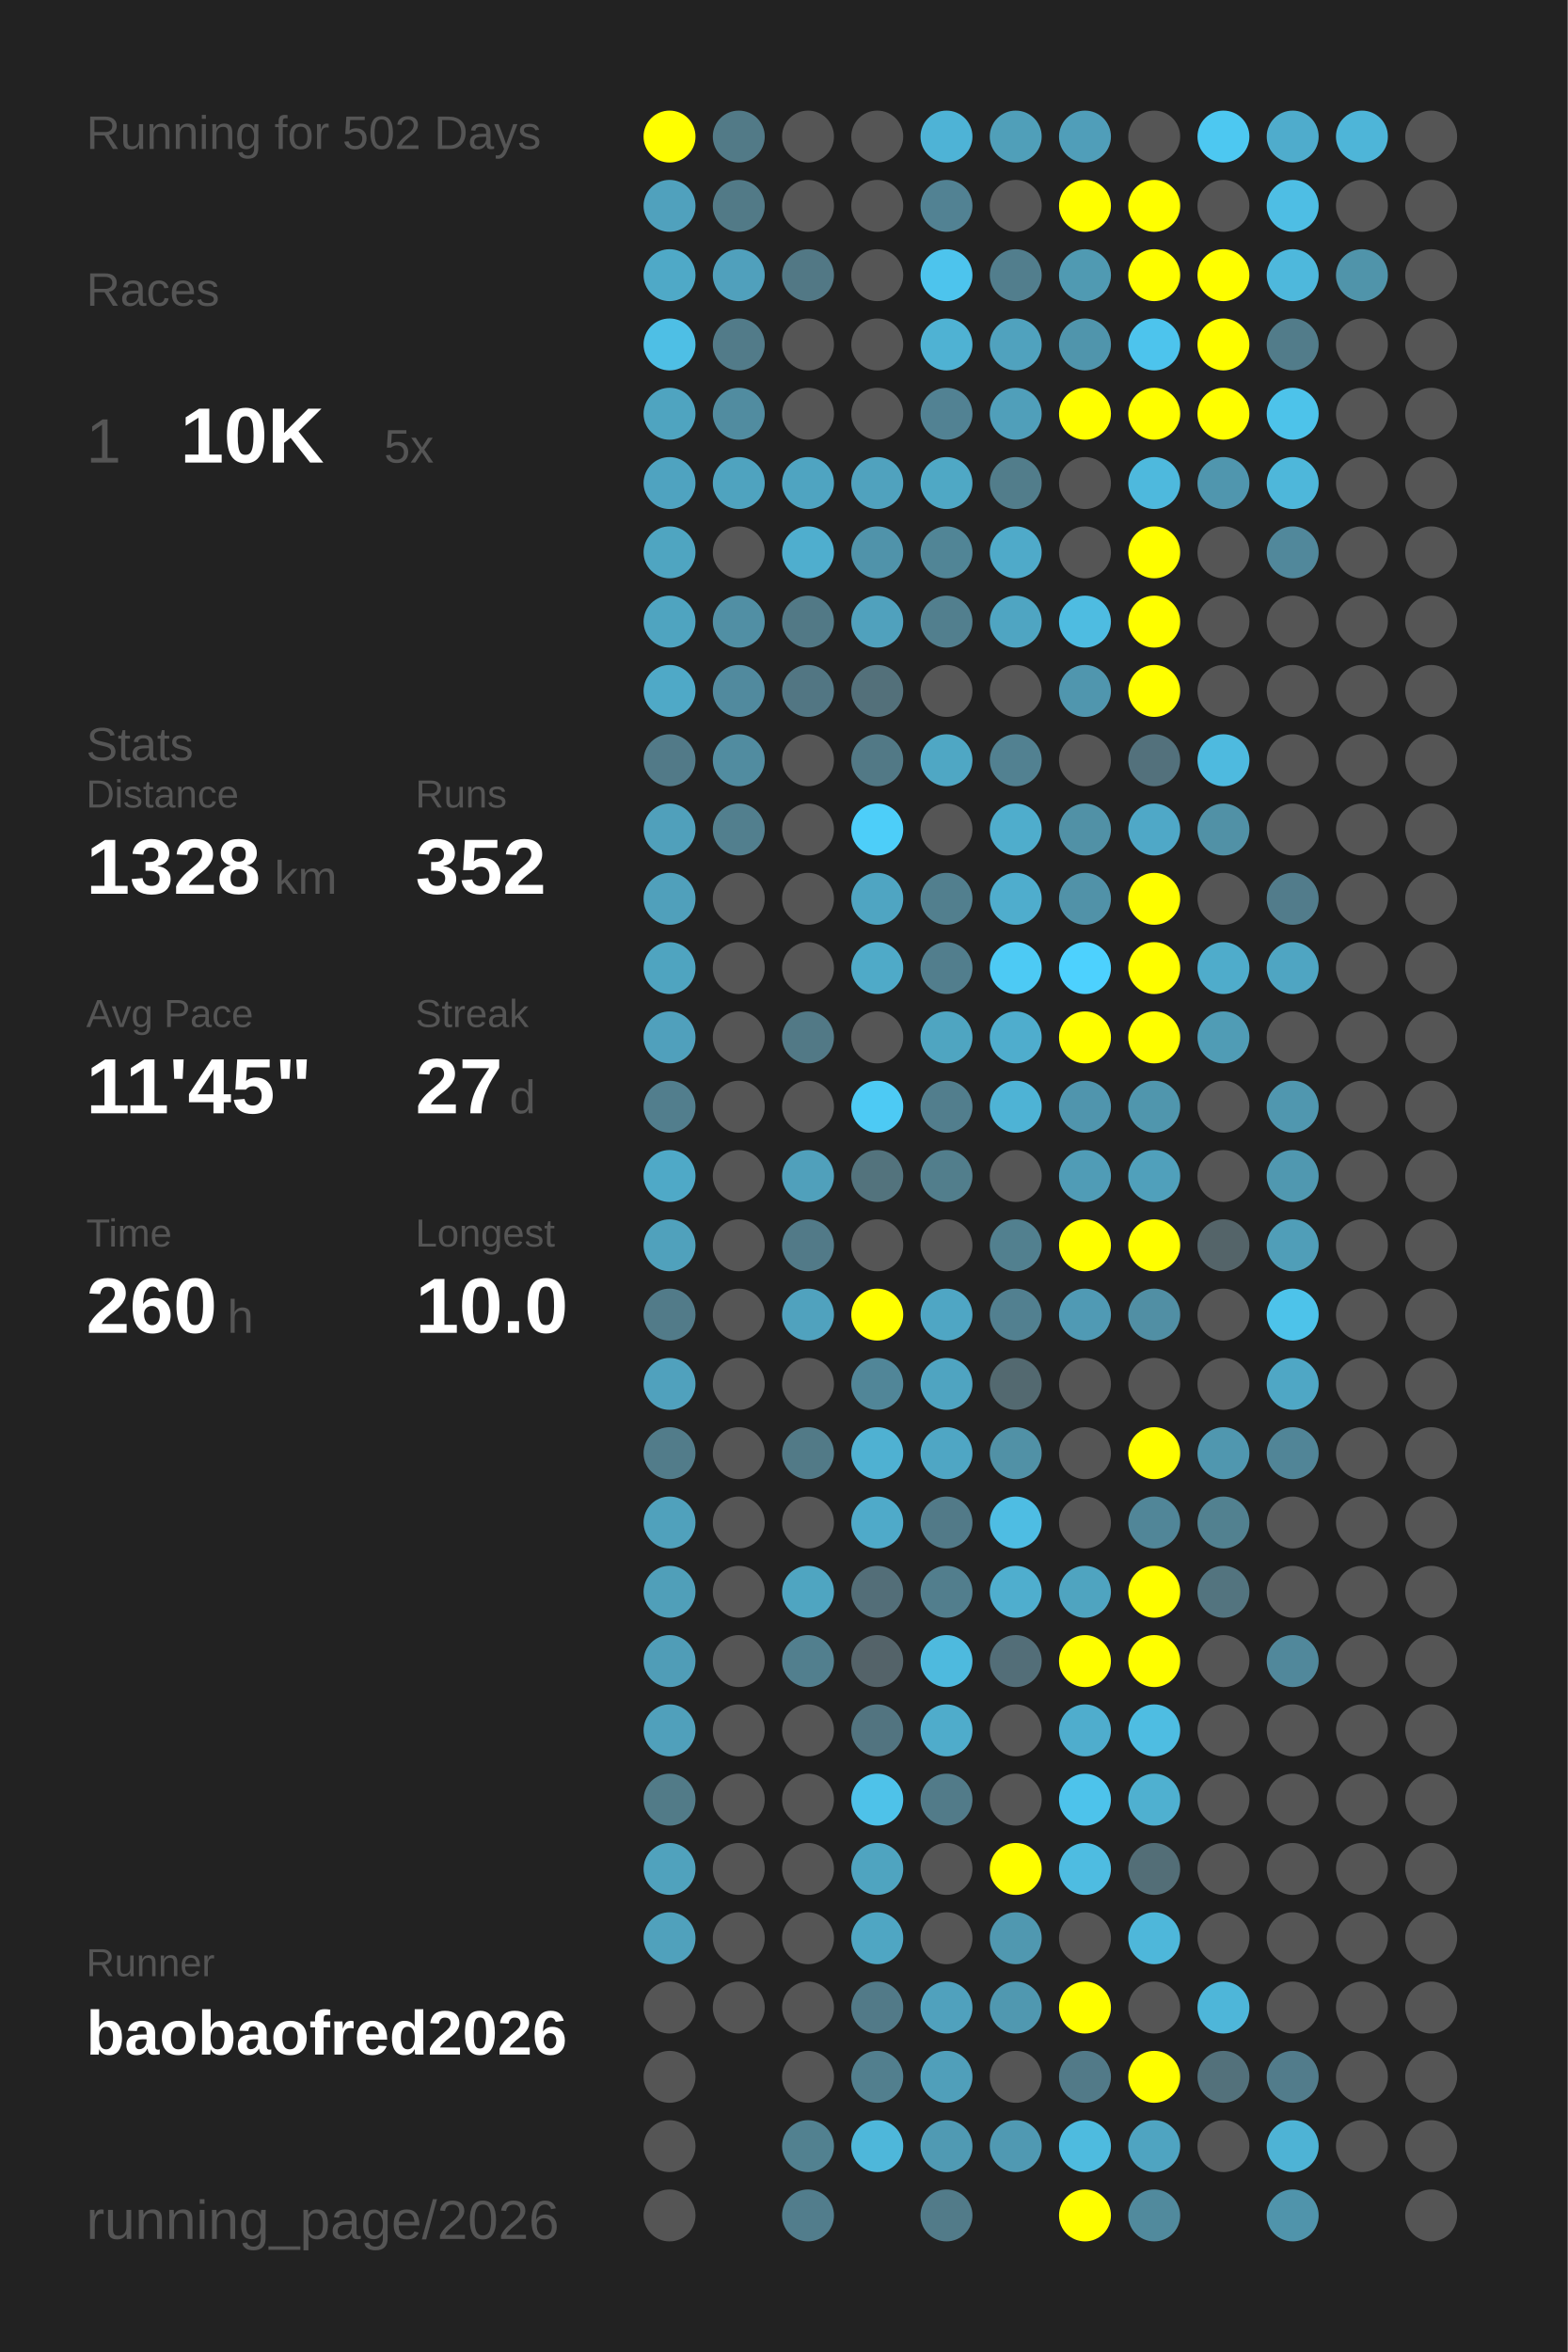
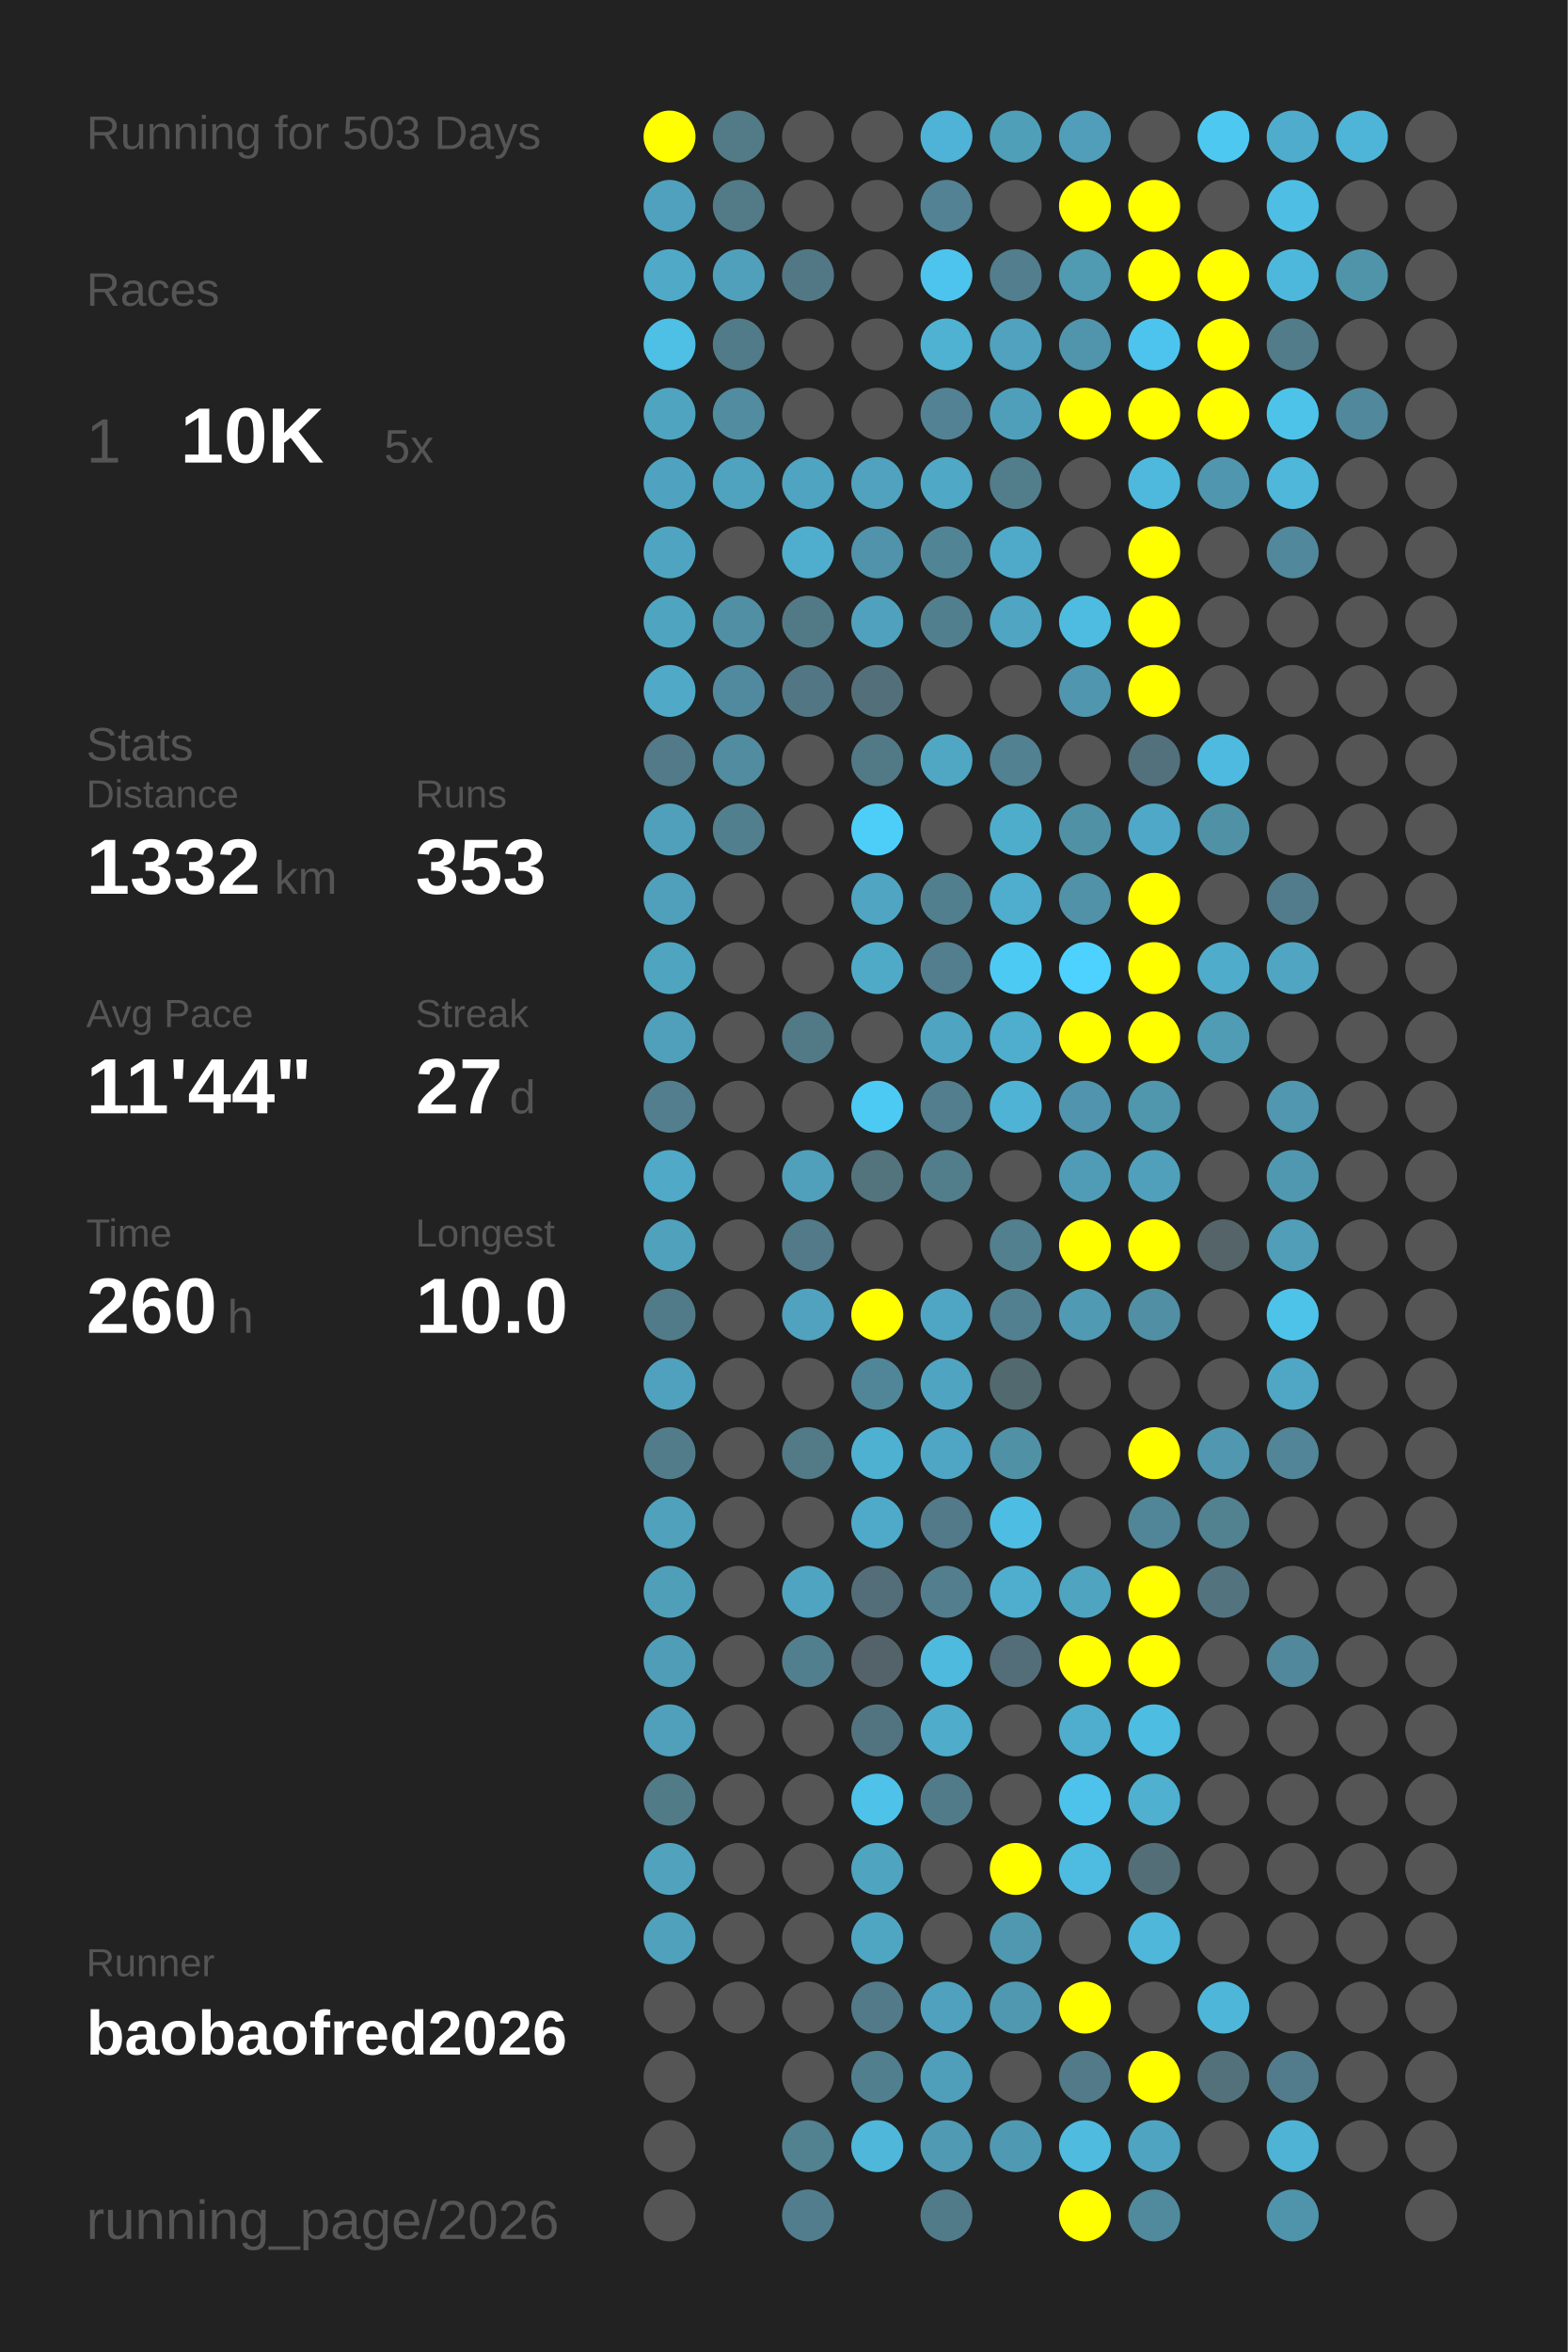
<svg xmlns="http://www.w3.org/2000/svg" baseProfile="full" height="300mm" version="1.1" viewBox="0,0,200,300" width="200mm">
  <defs />
  <rect fill="#222222" height="300" width="200" x="0" y="0" />
-   <text fill="#555555" style="font-size:6px; font-family:Arial;" x="11" y="19">Running for 502 Days</text>
+   <text fill="#555555" style="font-size:6px; font-family:Arial;" x="11" y="19">Running for 503 Days</text>
  <text fill="#555555" style="font-size:6px; font-family:Arial;" x="11" y="39">Races</text>
  <text fill="#555555" style="font-size:8px; font-family:Arial;" x="11" y="59">1</text>
  <text fill="#FFFFFF" style="font-size:10px; font-family:Arial; font-weight:bold;" x="23" y="59">10K</text>
  <text fill="#555555" style="font-size:6px; font-family:Arial;" x="49" y="59">5x</text>
  <text fill="#555555" style="font-size:6px; font-family:Arial;" x="11" y="97">Stats</text>
  <text fill="#555555" style="font-size:5px; font-family:Arial;" x="11" y="103">Distance</text>
-   <text fill="#FFFFFF" style="font-size:10px; font-family:Arial; font-weight:bold;" x="11" y="114">1328</text>
+   <text fill="#FFFFFF" style="font-size:10px; font-family:Arial; font-weight:bold;" x="11" y="114">1332</text>
  <text fill="#555555" style="font-size:6px; font-family:Arial;" x="35" y="114">km</text>
  <text fill="#555555" style="font-size:5px; font-family:Arial;" x="53" y="103">Runs</text>
-   <text fill="#FFFFFF" style="font-size:10px; font-family:Arial; font-weight:bold;" x="53" y="114">352</text>
+   <text fill="#FFFFFF" style="font-size:10px; font-family:Arial; font-weight:bold;" x="53" y="114">353</text>
  <text fill="#555555" style="font-size:5px; font-family:Arial;" x="11" y="131">Avg Pace</text>
-   <text fill="#FFFFFF" style="font-size:10px; font-family:Arial; font-weight:bold;" x="11" y="142">11'45"</text>
+   <text fill="#FFFFFF" style="font-size:10px; font-family:Arial; font-weight:bold;" x="11" y="142">11'44"</text>
  <text fill="#555555" style="font-size:5px; font-family:Arial;" x="53" y="131">Streak</text>
  <text fill="#FFFFFF" style="font-size:10px; font-family:Arial; font-weight:bold;" x="53" y="142">27</text>
  <text fill="#555555" style="font-size:6px; font-family:Arial;" x="65" y="142">d</text>
  <text fill="#555555" style="font-size:5px; font-family:Arial;" x="11" y="159">Time</text>
  <text fill="#FFFFFF" style="font-size:10px; font-family:Arial; font-weight:bold;" x="11" y="170">260</text>
  <text fill="#555555" style="font-size:6px; font-family:Arial;" x="29" y="170">h</text>
  <text fill="#555555" style="font-size:5px; font-family:Arial;" x="53" y="159">Longest</text>
  <text fill="#FFFFFF" style="font-size:10px; font-family:Arial; font-weight:bold;" x="53" y="170">10.0</text>
  <text fill="#555555" style="font-size:5px; font-family:Arial;" x="11" y="252.065">Runner</text>
  <text fill="#FFFFFF" style="font-size:8px; font-family:Arial; font-weight:bold;" x="11" y="262.065">baobaofred2026</text>
  <text fill="#555555" style="font-size:7px; font-family:Arial;" x="11" y="285.581">running_page/2026</text>
  <circle cx="85.417" cy="17.419" fill="#FFFF00" r="3.312" />
  <circle cx="85.417" cy="26.258" fill="#50a1bd" r="3.312" />
  <circle cx="85.417" cy="35.097" fill="#4fa9c7" r="3.312" />
  <circle cx="85.417" cy="43.935" fill="#4ebfe5" r="3.312" />
  <circle cx="85.417" cy="52.774" fill="#4fa4c0" r="3.312" />
  <circle cx="85.417" cy="61.613" fill="#4fa3c0" r="3.312" />
  <circle cx="85.417" cy="70.452" fill="#4fa5c1" r="3.312" />
  <circle cx="85.417" cy="79.29" fill="#4fa4c0" r="3.312" />
  <circle cx="85.417" cy="88.129" fill="#4fa9c7" r="3.312" />
  <circle cx="85.417" cy="96.968" fill="#527a88" r="3.312" />
  <circle cx="85.417" cy="105.806" fill="#50a0bb" r="3.312" />
  <circle cx="85.417" cy="114.645" fill="#50a0bb" r="3.312" />
  <circle cx="85.417" cy="123.484" fill="#4fa4c0" r="3.312" />
  <circle cx="85.417" cy="132.323" fill="#50a0bc" r="3.312" />
  <circle cx="85.417" cy="141.161" fill="#527e8d" r="3.312" />
  <circle cx="85.417" cy="150" fill="#4fa9c7" r="3.312" />
  <circle cx="85.417" cy="158.839" fill="#50a1bc" r="3.312" />
  <circle cx="85.417" cy="167.677" fill="#527b89" r="3.312" />
  <circle cx="85.417" cy="176.516" fill="#50a1bd" r="3.312" />
  <circle cx="85.417" cy="185.355" fill="#527c8a" r="3.312" />
  <circle cx="85.417" cy="194.194" fill="#50a1bc" r="3.312" />
  <circle cx="85.417" cy="203.032" fill="#509fb9" r="3.312" />
  <circle cx="85.417" cy="211.871" fill="#509db7" r="3.312" />
  <circle cx="85.417" cy="220.71" fill="#50a0bb" r="3.312" />
  <circle cx="85.417" cy="229.548" fill="#527b88" r="3.312" />
  <circle cx="85.417" cy="238.387" fill="#50a2bd" r="3.312" />
  <circle cx="85.417" cy="247.226" fill="#50a1bc" r="3.312" />
  <circle cx="85.417" cy="256.065" fill="#555555" r="3.312" />
  <circle cx="85.417" cy="264.903" fill="#555555" r="3.312" />
  <circle cx="85.417" cy="273.742" fill="#555555" r="3.312" />
  <circle cx="85.417" cy="282.581" fill="#555555" r="3.312" />
  <circle cx="94.25" cy="17.419" fill="#527a87" r="3.312" />
  <circle cx="94.25" cy="26.258" fill="#527a87" r="3.312" />
  <circle cx="94.25" cy="35.097" fill="#50a0bc" r="3.312" />
  <circle cx="94.25" cy="43.935" fill="#527b89" r="3.312" />
  <circle cx="94.25" cy="52.774" fill="#518ca0" r="3.312" />
  <circle cx="94.25" cy="61.613" fill="#4fa3bf" r="3.312" />
  <circle cx="94.25" cy="70.452" fill="#555555" r="3.312" />
  <circle cx="94.25" cy="79.29" fill="#518fa4" r="3.312" />
  <circle cx="94.25" cy="88.129" fill="#518a9e" r="3.312" />
  <circle cx="94.25" cy="96.968" fill="#518ca0" r="3.312" />
  <circle cx="94.25" cy="105.806" fill="#527f8e" r="3.312" />
  <circle cx="94.25" cy="114.645" fill="#555555" r="3.312" />
  <circle cx="94.25" cy="123.484" fill="#555555" r="3.312" />
  <circle cx="94.25" cy="132.323" fill="#555555" r="3.312" />
  <circle cx="94.25" cy="141.161" fill="#555555" r="3.312" />
  <circle cx="94.25" cy="150" fill="#555555" r="3.312" />
  <circle cx="94.25" cy="158.839" fill="#555555" r="3.312" />
  <circle cx="94.25" cy="167.677" fill="#555555" r="3.312" />
  <circle cx="94.25" cy="176.516" fill="#555555" r="3.312" />
  <circle cx="94.25" cy="185.355" fill="#555555" r="3.312" />
  <circle cx="94.25" cy="194.194" fill="#555555" r="3.312" />
  <circle cx="94.25" cy="203.032" fill="#555555" r="3.312" />
  <circle cx="94.25" cy="211.871" fill="#555555" r="3.312" />
  <circle cx="94.25" cy="220.71" fill="#555555" r="3.312" />
  <circle cx="94.25" cy="229.548" fill="#555555" r="3.312" />
  <circle cx="94.25" cy="238.387" fill="#555555" r="3.312" />
  <circle cx="94.25" cy="247.226" fill="#555555" r="3.312" />
  <circle cx="94.25" cy="256.065" fill="#555555" r="3.312" />
  <circle cx="103.083" cy="17.419" fill="#555555" r="3.312" />
  <circle cx="103.083" cy="26.258" fill="#555555" r="3.312" />
  <circle cx="103.083" cy="35.097" fill="#527885" r="3.312" />
  <circle cx="103.083" cy="43.935" fill="#555555" r="3.312" />
  <circle cx="103.083" cy="52.774" fill="#555555" r="3.312" />
  <circle cx="103.083" cy="61.613" fill="#4fa4c1" r="3.312" />
  <circle cx="103.083" cy="70.452" fill="#4faece" r="3.312" />
  <circle cx="103.083" cy="79.29" fill="#527986" r="3.312" />
  <circle cx="103.083" cy="88.129" fill="#527683" r="3.312" />
  <circle cx="103.083" cy="96.968" fill="#555555" r="3.312" />
  <circle cx="103.083" cy="105.806" fill="#555555" r="3.312" />
  <circle cx="103.083" cy="114.645" fill="#555555" r="3.312" />
  <circle cx="103.083" cy="123.484" fill="#555555" r="3.312" />
  <circle cx="103.083" cy="132.323" fill="#527986" r="3.312" />
  <circle cx="103.083" cy="141.161" fill="#555555" r="3.312" />
  <circle cx="103.083" cy="150" fill="#50a0bb" r="3.312" />
  <circle cx="103.083" cy="158.839" fill="#527a88" r="3.312" />
  <circle cx="103.083" cy="167.677" fill="#50a2be" r="3.312" />
  <circle cx="103.083" cy="176.516" fill="#555555" r="3.312" />
  <circle cx="103.083" cy="185.355" fill="#527a87" r="3.312" />
  <circle cx="103.083" cy="194.194" fill="#555555" r="3.312" />
  <circle cx="103.083" cy="203.032" fill="#4fa5c1" r="3.312" />
  <circle cx="103.083" cy="211.871" fill="#527f8e" r="3.312" />
  <circle cx="103.083" cy="220.71" fill="#555555" r="3.312" />
  <circle cx="103.083" cy="229.548" fill="#555555" r="3.312" />
  <circle cx="103.083" cy="238.387" fill="#555555" r="3.312" />
  <circle cx="103.083" cy="247.226" fill="#555555" r="3.312" />
  <circle cx="103.083" cy="256.065" fill="#555555" r="3.312" />
  <circle cx="103.083" cy="264.903" fill="#555555" r="3.312" />
  <circle cx="103.083" cy="273.742" fill="#528190" r="3.312" />
  <circle cx="103.083" cy="282.581" fill="#527d8c" r="3.312" />
  <circle cx="111.917" cy="17.419" fill="#555555" r="3.312" />
  <circle cx="111.917" cy="26.258" fill="#555555" r="3.312" />
  <circle cx="111.917" cy="35.097" fill="#555555" r="3.312" />
  <circle cx="111.917" cy="43.935" fill="#555555" r="3.312" />
  <circle cx="111.917" cy="52.774" fill="#555555" r="3.312" />
  <circle cx="111.917" cy="61.613" fill="#50a2be" r="3.312" />
  <circle cx="111.917" cy="70.452" fill="#5093aa" r="3.312" />
  <circle cx="111.917" cy="79.29" fill="#50a1bd" r="3.312" />
  <circle cx="111.917" cy="88.129" fill="#53707a" r="3.312" />
  <circle cx="111.917" cy="96.968" fill="#527986" r="3.312" />
  <circle cx="111.917" cy="105.806" fill="#4dcef9" r="3.312" />
  <circle cx="111.917" cy="114.645" fill="#4fa5c2" r="3.312" />
  <circle cx="111.917" cy="123.484" fill="#4faac8" r="3.312" />
  <circle cx="111.917" cy="132.323" fill="#555555" r="3.312" />
  <circle cx="111.917" cy="141.161" fill="#4dcaf4" r="3.312" />
  <circle cx="111.917" cy="150" fill="#53737d" r="3.312" />
  <circle cx="111.917" cy="158.839" fill="#555555" r="3.312" />
  <circle cx="111.917" cy="167.677" fill="#FFFF00" r="3.312" />
  <circle cx="111.917" cy="176.516" fill="#518698" r="3.312" />
  <circle cx="111.917" cy="185.355" fill="#4fb1d2" r="3.312" />
  <circle cx="111.917" cy="194.194" fill="#4faac9" r="3.312" />
  <circle cx="111.917" cy="203.032" fill="#536e78" r="3.312" />
  <circle cx="111.917" cy="211.871" fill="#546369" r="3.312" />
  <circle cx="111.917" cy="220.71" fill="#527480" r="3.312" />
  <circle cx="111.917" cy="229.548" fill="#4ec2e9" r="3.312" />
  <circle cx="111.917" cy="238.387" fill="#4fa4c0" r="3.312" />
  <circle cx="111.917" cy="247.226" fill="#4fa6c3" r="3.312" />
  <circle cx="111.917" cy="256.065" fill="#527a88" r="3.312" />
  <circle cx="111.917" cy="264.903" fill="#527f8e" r="3.312" />
  <circle cx="111.917" cy="273.742" fill="#4eb7da" r="3.312" />
  <circle cx="120.75" cy="17.419" fill="#4eb3d6" r="3.312" />
  <circle cx="120.75" cy="26.258" fill="#528293" r="3.312" />
  <circle cx="120.75" cy="35.097" fill="#4dc4ed" r="3.312" />
  <circle cx="120.75" cy="43.935" fill="#4fb2d3" r="3.312" />
  <circle cx="120.75" cy="52.774" fill="#528293" r="3.312" />
  <circle cx="120.75" cy="61.613" fill="#4fa8c5" r="3.312" />
  <circle cx="120.75" cy="70.452" fill="#518596" r="3.312" />
  <circle cx="120.75" cy="79.29" fill="#527f8e" r="3.312" />
  <circle cx="120.75" cy="88.129" fill="#555555" r="3.312" />
  <circle cx="120.75" cy="96.968" fill="#4fa7c4" r="3.312" />
  <circle cx="120.75" cy="105.806" fill="#555555" r="3.312" />
  <circle cx="120.75" cy="114.645" fill="#527f8e" r="3.312" />
  <circle cx="120.75" cy="123.484" fill="#527e8d" r="3.312" />
  <circle cx="120.75" cy="132.323" fill="#4fa5c1" r="3.312" />
  <circle cx="120.75" cy="141.161" fill="#527e8d" r="3.312" />
  <circle cx="120.75" cy="150" fill="#527e8c" r="3.312" />
  <circle cx="120.75" cy="158.839" fill="#555555" r="3.312" />
  <circle cx="120.75" cy="167.677" fill="#4fa6c4" r="3.312" />
  <circle cx="120.75" cy="176.516" fill="#4fa4c1" r="3.312" />
  <circle cx="120.75" cy="185.355" fill="#4fa6c4" r="3.312" />
  <circle cx="120.75" cy="194.194" fill="#527a88" r="3.312" />
  <circle cx="120.75" cy="203.032" fill="#527e8d" r="3.312" />
  <circle cx="120.75" cy="211.871" fill="#4ebade" r="3.312" />
  <circle cx="120.75" cy="220.71" fill="#4faccb" r="3.312" />
  <circle cx="120.75" cy="229.548" fill="#527b89" r="3.312" />
  <circle cx="120.75" cy="238.387" fill="#555555" r="3.312" />
  <circle cx="120.75" cy="247.226" fill="#555555" r="3.312" />
  <circle cx="120.75" cy="256.065" fill="#50a1bd" r="3.312" />
  <circle cx="120.75" cy="264.903" fill="#509fba" r="3.312" />
  <circle cx="120.75" cy="273.742" fill="#509ab3" r="3.312" />
  <circle cx="120.75" cy="282.581" fill="#527b89" r="3.312" />
  <circle cx="129.583" cy="17.419" fill="#509fb9" r="3.312" />
  <circle cx="129.583" cy="26.258" fill="#555555" r="3.312" />
  <circle cx="129.583" cy="35.097" fill="#527e8d" r="3.312" />
  <circle cx="129.583" cy="43.935" fill="#50a2be" r="3.312" />
  <circle cx="129.583" cy="52.774" fill="#509fba" r="3.312" />
  <circle cx="129.583" cy="61.613" fill="#527d8b" r="3.312" />
  <circle cx="129.583" cy="70.452" fill="#4faac9" r="3.312" />
  <circle cx="129.583" cy="79.29" fill="#4fa5c2" r="3.312" />
  <circle cx="129.583" cy="88.129" fill="#555555" r="3.312" />
  <circle cx="129.583" cy="96.968" fill="#528191" r="3.312" />
  <circle cx="129.583" cy="105.806" fill="#4fadcc" r="3.312" />
  <circle cx="129.583" cy="114.645" fill="#4fadcd" r="3.312" />
  <circle cx="129.583" cy="123.484" fill="#4dcaf4" r="3.312" />
  <circle cx="129.583" cy="132.323" fill="#4fadcd" r="3.312" />
  <circle cx="129.583" cy="141.161" fill="#4eb3d5" r="3.312" />
  <circle cx="129.583" cy="150" fill="#555555" r="3.312" />
  <circle cx="129.583" cy="158.839" fill="#52808f" r="3.312" />
  <circle cx="129.583" cy="167.677" fill="#528090" r="3.312" />
  <circle cx="129.583" cy="176.516" fill="#536970" r="3.312" />
  <circle cx="129.583" cy="185.355" fill="#5191a6" r="3.312" />
  <circle cx="129.583" cy="194.194" fill="#4ebde3" r="3.312" />
  <circle cx="129.583" cy="203.032" fill="#4faece" r="3.312" />
  <circle cx="129.583" cy="211.871" fill="#536e78" r="3.312" />
  <circle cx="129.583" cy="220.71" fill="#555555" r="3.312" />
  <circle cx="129.583" cy="229.548" fill="#555555" r="3.312" />
  <circle cx="129.583" cy="238.387" fill="#FFFF00" r="3.312" />
  <circle cx="129.583" cy="247.226" fill="#5098b0" r="3.312" />
  <circle cx="129.583" cy="256.065" fill="#5098b0" r="3.312" />
  <circle cx="129.583" cy="264.903" fill="#555555" r="3.312" />
  <circle cx="129.583" cy="273.742" fill="#5099b2" r="3.312" />
  <circle cx="138.417" cy="17.419" fill="#509eb9" r="3.312" />
  <circle cx="138.417" cy="26.258" fill="#FFFF00" r="3.312" />
  <circle cx="138.417" cy="35.097" fill="#509ab2" r="3.312" />
  <circle cx="138.417" cy="43.935" fill="#5095ac" r="3.312" />
  <circle cx="138.417" cy="52.774" fill="#FFFF00" r="3.312" />
  <circle cx="138.417" cy="61.613" fill="#555555" r="3.312" />
  <circle cx="138.417" cy="70.452" fill="#555555" r="3.312" />
  <circle cx="138.417" cy="79.29" fill="#4ebce1" r="3.312" />
  <circle cx="138.417" cy="88.129" fill="#5096ae" r="3.312" />
  <circle cx="138.417" cy="96.968" fill="#555555" r="3.312" />
  <circle cx="138.417" cy="105.806" fill="#5191a6" r="3.312" />
  <circle cx="138.417" cy="114.645" fill="#5192a8" r="3.312" />
  <circle cx="138.417" cy="123.484" fill="#4dd1fe" r="3.312" />
  <circle cx="138.417" cy="132.323" fill="#FFFF00" r="3.312" />
  <circle cx="138.417" cy="141.161" fill="#5095ad" r="3.312" />
  <circle cx="138.417" cy="150" fill="#509cb6" r="3.312" />
  <circle cx="138.417" cy="158.839" fill="#FFFF00" r="3.312" />
  <circle cx="138.417" cy="167.677" fill="#509ab4" r="3.312" />
  <circle cx="138.417" cy="176.516" fill="#555555" r="3.312" />
  <circle cx="138.417" cy="185.355" fill="#555555" r="3.312" />
  <circle cx="138.417" cy="194.194" fill="#555555" r="3.312" />
  <circle cx="138.417" cy="203.032" fill="#4fa4c0" r="3.312" />
  <circle cx="138.417" cy="211.871" fill="#FFFF00" r="3.312" />
  <circle cx="138.417" cy="220.71" fill="#4fadcd" r="3.312" />
  <circle cx="138.417" cy="229.548" fill="#4dc3eb" r="3.312" />
  <circle cx="138.417" cy="238.387" fill="#4ebce1" r="3.312" />
  <circle cx="138.417" cy="247.226" fill="#555555" r="3.312" />
  <circle cx="138.417" cy="256.065" fill="#FFFF00" r="3.312" />
  <circle cx="138.417" cy="264.903" fill="#527a88" r="3.312" />
  <circle cx="138.417" cy="273.742" fill="#4ebbdf" r="3.312" />
  <circle cx="138.417" cy="282.581" fill="#FFFF00" r="3.312" />
  <circle cx="147.25" cy="17.419" fill="#555555" r="3.312" />
  <circle cx="147.25" cy="26.258" fill="#FFFF00" r="3.312" />
  <circle cx="147.25" cy="35.097" fill="#FFFF00" r="3.312" />
  <circle cx="147.25" cy="43.935" fill="#4dc4ed" r="3.312" />
  <circle cx="147.25" cy="52.774" fill="#FFFF00" r="3.312" />
  <circle cx="147.25" cy="61.613" fill="#4eb9dd" r="3.312" />
  <circle cx="147.25" cy="70.452" fill="#FFFF00" r="3.312" />
  <circle cx="147.25" cy="79.29" fill="#FFFF00" r="3.312" />
  <circle cx="147.25" cy="88.129" fill="#FFFF00" r="3.312" />
  <circle cx="147.25" cy="96.968" fill="#53717c" r="3.312" />
  <circle cx="147.25" cy="105.806" fill="#4fa8c7" r="3.312" />
  <circle cx="147.25" cy="114.645" fill="#FFFF00" r="3.312" />
  <circle cx="147.25" cy="123.484" fill="#FFFF00" r="3.312" />
  <circle cx="147.25" cy="132.323" fill="#FFFF00" r="3.312" />
  <circle cx="147.25" cy="141.161" fill="#5096ad" r="3.312" />
  <circle cx="147.25" cy="150" fill="#50a0bb" r="3.312" />
  <circle cx="147.25" cy="158.839" fill="#FFFF00" r="3.312" />
  <circle cx="147.25" cy="167.677" fill="#518fa4" r="3.312" />
  <circle cx="147.25" cy="176.516" fill="#555555" r="3.312" />
  <circle cx="147.25" cy="185.355" fill="#FFFF00" r="3.312" />
  <circle cx="147.25" cy="194.194" fill="#518698" r="3.312" />
  <circle cx="147.25" cy="203.032" fill="#FFFF00" r="3.312" />
  <circle cx="147.25" cy="211.871" fill="#FFFF00" r="3.312" />
  <circle cx="147.25" cy="220.71" fill="#4ebde2" r="3.312" />
  <circle cx="147.25" cy="229.548" fill="#4fb0d0" r="3.312" />
  <circle cx="147.25" cy="238.387" fill="#536e77" r="3.312" />
  <circle cx="147.25" cy="247.226" fill="#4eb7da" r="3.312" />
  <circle cx="147.25" cy="256.065" fill="#555555" r="3.312" />
  <circle cx="147.25" cy="264.903" fill="#FFFF00" r="3.312" />
  <circle cx="147.25" cy="273.742" fill="#4fa4c1" r="3.312" />
  <circle cx="147.25" cy="282.581" fill="#518a9d" r="3.312" />
  <circle cx="156.083" cy="17.419" fill="#4dc8f1" r="3.312" />
  <circle cx="156.083" cy="26.258" fill="#555555" r="3.312" />
  <circle cx="156.083" cy="35.097" fill="#FFFF00" r="3.312" />
  <circle cx="156.083" cy="43.935" fill="#FFFF00" r="3.312" />
  <circle cx="156.083" cy="52.774" fill="#FFFF00" r="3.312" />
  <circle cx="156.083" cy="61.613" fill="#5096ae" r="3.312" />
  <circle cx="156.083" cy="70.452" fill="#555555" r="3.312" />
  <circle cx="156.083" cy="79.29" fill="#555555" r="3.312" />
  <circle cx="156.083" cy="88.129" fill="#555555" r="3.312" />
  <circle cx="156.083" cy="96.968" fill="#4ebadf" r="3.312" />
  <circle cx="156.083" cy="105.806" fill="#5191a6" r="3.312" />
  <circle cx="156.083" cy="114.645" fill="#555555" r="3.312" />
  <circle cx="156.083" cy="123.484" fill="#4faccb" r="3.312" />
  <circle cx="156.083" cy="132.323" fill="#509cb5" r="3.312" />
  <circle cx="156.083" cy="141.161" fill="#555555" r="3.312" />
  <circle cx="156.083" cy="150" fill="#555555" r="3.312" />
  <circle cx="156.083" cy="158.839" fill="#546469" r="3.312" />
  <circle cx="156.083" cy="167.677" fill="#555555" r="3.312" />
  <circle cx="156.083" cy="176.516" fill="#555555" r="3.312" />
  <circle cx="156.083" cy="185.355" fill="#5097af" r="3.312" />
  <circle cx="156.083" cy="194.194" fill="#528190" r="3.312" />
  <circle cx="156.083" cy="203.032" fill="#53747f" r="3.312" />
  <circle cx="156.083" cy="211.871" fill="#555555" r="3.312" />
  <circle cx="156.083" cy="220.71" fill="#555555" r="3.312" />
  <circle cx="156.083" cy="229.548" fill="#555555" r="3.312" />
  <circle cx="156.083" cy="238.387" fill="#555555" r="3.312" />
  <circle cx="156.083" cy="247.226" fill="#555555" r="3.312" />
  <circle cx="156.083" cy="256.065" fill="#4eb6d9" r="3.312" />
  <circle cx="156.083" cy="264.903" fill="#53717b" r="3.312" />
  <circle cx="156.083" cy="273.742" fill="#555555" r="3.312" />
  <circle cx="164.917" cy="17.419" fill="#4faccc" r="3.312" />
  <circle cx="164.917" cy="26.258" fill="#4ebee4" r="3.312" />
  <circle cx="164.917" cy="35.097" fill="#4eb8dc" r="3.312" />
  <circle cx="164.917" cy="43.935" fill="#527c8a" r="3.312" />
  <circle cx="164.917" cy="52.774" fill="#4dc3ea" r="3.312" />
  <circle cx="164.917" cy="61.613" fill="#4eb7da" r="3.312" />
  <circle cx="164.917" cy="70.452" fill="#51889b" r="3.312" />
  <circle cx="164.917" cy="79.29" fill="#555555" r="3.312" />
  <circle cx="164.917" cy="88.129" fill="#555555" r="3.312" />
  <circle cx="164.917" cy="96.968" fill="#555555" r="3.312" />
  <circle cx="164.917" cy="105.806" fill="#555555" r="3.312" />
  <circle cx="164.917" cy="114.645" fill="#527c8b" r="3.312" />
  <circle cx="164.917" cy="123.484" fill="#4fa5c2" r="3.312" />
  <circle cx="164.917" cy="132.323" fill="#555555" r="3.312" />
  <circle cx="164.917" cy="141.161" fill="#5097af" r="3.312" />
  <circle cx="164.917" cy="150" fill="#5098b0" r="3.312" />
  <circle cx="164.917" cy="158.839" fill="#509eb8" r="3.312" />
  <circle cx="164.917" cy="167.677" fill="#4dc3ea" r="3.312" />
  <circle cx="164.917" cy="176.516" fill="#4fa7c5" r="3.312" />
  <circle cx="164.917" cy="185.355" fill="#518597" r="3.312" />
  <circle cx="164.917" cy="194.194" fill="#555555" r="3.312" />
  <circle cx="164.917" cy="203.032" fill="#555555" r="3.312" />
  <circle cx="164.917" cy="211.871" fill="#51889b" r="3.312" />
  <circle cx="164.917" cy="220.71" fill="#555555" r="3.312" />
  <circle cx="164.917" cy="229.548" fill="#555555" r="3.312" />
  <circle cx="164.917" cy="238.387" fill="#555555" r="3.312" />
  <circle cx="164.917" cy="247.226" fill="#555555" r="3.312" />
  <circle cx="164.917" cy="256.065" fill="#555555" r="3.312" />
  <circle cx="164.917" cy="264.903" fill="#527c8b" r="3.312" />
  <circle cx="164.917" cy="273.742" fill="#4eb3d5" r="3.312" />
  <circle cx="164.917" cy="282.581" fill="#5094ab" r="3.312" />
  <circle cx="173.75" cy="17.419" fill="#4eb5d8" r="3.312" />
  <circle cx="173.75" cy="26.258" fill="#555555" r="3.312" />
  <circle cx="173.75" cy="35.097" fill="#5094aa" r="3.312" />
  <circle cx="173.75" cy="43.935" fill="#555555" r="3.312" />
-   <circle cx="173.75" cy="52.774" fill="#555555" r="3.312" />
+   <circle cx="173.75" cy="52.774" fill="#51889b" r="3.312" />
  <circle cx="173.75" cy="61.613" fill="#555555" r="3.312" />
  <circle cx="173.75" cy="70.452" fill="#555555" r="3.312" />
  <circle cx="173.75" cy="79.29" fill="#555555" r="3.312" />
  <circle cx="173.75" cy="88.129" fill="#555555" r="3.312" />
  <circle cx="173.75" cy="96.968" fill="#555555" r="3.312" />
  <circle cx="173.75" cy="105.806" fill="#555555" r="3.312" />
  <circle cx="173.75" cy="114.645" fill="#555555" r="3.312" />
  <circle cx="173.75" cy="123.484" fill="#555555" r="3.312" />
  <circle cx="173.75" cy="132.323" fill="#555555" r="3.312" />
  <circle cx="173.75" cy="141.161" fill="#555555" r="3.312" />
  <circle cx="173.75" cy="150" fill="#555555" r="3.312" />
  <circle cx="173.75" cy="158.839" fill="#555555" r="3.312" />
  <circle cx="173.75" cy="167.677" fill="#555555" r="3.312" />
  <circle cx="173.75" cy="176.516" fill="#555555" r="3.312" />
  <circle cx="173.75" cy="185.355" fill="#555555" r="3.312" />
  <circle cx="173.75" cy="194.194" fill="#555555" r="3.312" />
  <circle cx="173.75" cy="203.032" fill="#555555" r="3.312" />
  <circle cx="173.75" cy="211.871" fill="#555555" r="3.312" />
  <circle cx="173.75" cy="220.71" fill="#555555" r="3.312" />
  <circle cx="173.75" cy="229.548" fill="#555555" r="3.312" />
  <circle cx="173.75" cy="238.387" fill="#555555" r="3.312" />
  <circle cx="173.75" cy="247.226" fill="#555555" r="3.312" />
  <circle cx="173.75" cy="256.065" fill="#555555" r="3.312" />
  <circle cx="173.75" cy="264.903" fill="#555555" r="3.312" />
  <circle cx="173.75" cy="273.742" fill="#555555" r="3.312" />
  <circle cx="182.583" cy="17.419" fill="#555555" r="3.312" />
  <circle cx="182.583" cy="26.258" fill="#555555" r="3.312" />
  <circle cx="182.583" cy="35.097" fill="#555555" r="3.312" />
  <circle cx="182.583" cy="43.935" fill="#555555" r="3.312" />
  <circle cx="182.583" cy="52.774" fill="#555555" r="3.312" />
  <circle cx="182.583" cy="61.613" fill="#555555" r="3.312" />
  <circle cx="182.583" cy="70.452" fill="#555555" r="3.312" />
  <circle cx="182.583" cy="79.29" fill="#555555" r="3.312" />
  <circle cx="182.583" cy="88.129" fill="#555555" r="3.312" />
  <circle cx="182.583" cy="96.968" fill="#555555" r="3.312" />
  <circle cx="182.583" cy="105.806" fill="#555555" r="3.312" />
  <circle cx="182.583" cy="114.645" fill="#555555" r="3.312" />
  <circle cx="182.583" cy="123.484" fill="#555555" r="3.312" />
  <circle cx="182.583" cy="132.323" fill="#555555" r="3.312" />
  <circle cx="182.583" cy="141.161" fill="#555555" r="3.312" />
  <circle cx="182.583" cy="150" fill="#555555" r="3.312" />
  <circle cx="182.583" cy="158.839" fill="#555555" r="3.312" />
  <circle cx="182.583" cy="167.677" fill="#555555" r="3.312" />
  <circle cx="182.583" cy="176.516" fill="#555555" r="3.312" />
  <circle cx="182.583" cy="185.355" fill="#555555" r="3.312" />
  <circle cx="182.583" cy="194.194" fill="#555555" r="3.312" />
  <circle cx="182.583" cy="203.032" fill="#555555" r="3.312" />
  <circle cx="182.583" cy="211.871" fill="#555555" r="3.312" />
  <circle cx="182.583" cy="220.71" fill="#555555" r="3.312" />
  <circle cx="182.583" cy="229.548" fill="#555555" r="3.312" />
  <circle cx="182.583" cy="238.387" fill="#555555" r="3.312" />
  <circle cx="182.583" cy="247.226" fill="#555555" r="3.312" />
  <circle cx="182.583" cy="256.065" fill="#555555" r="3.312" />
  <circle cx="182.583" cy="264.903" fill="#555555" r="3.312" />
  <circle cx="182.583" cy="273.742" fill="#555555" r="3.312" />
  <circle cx="182.583" cy="282.581" fill="#555555" r="3.312" />
</svg>
